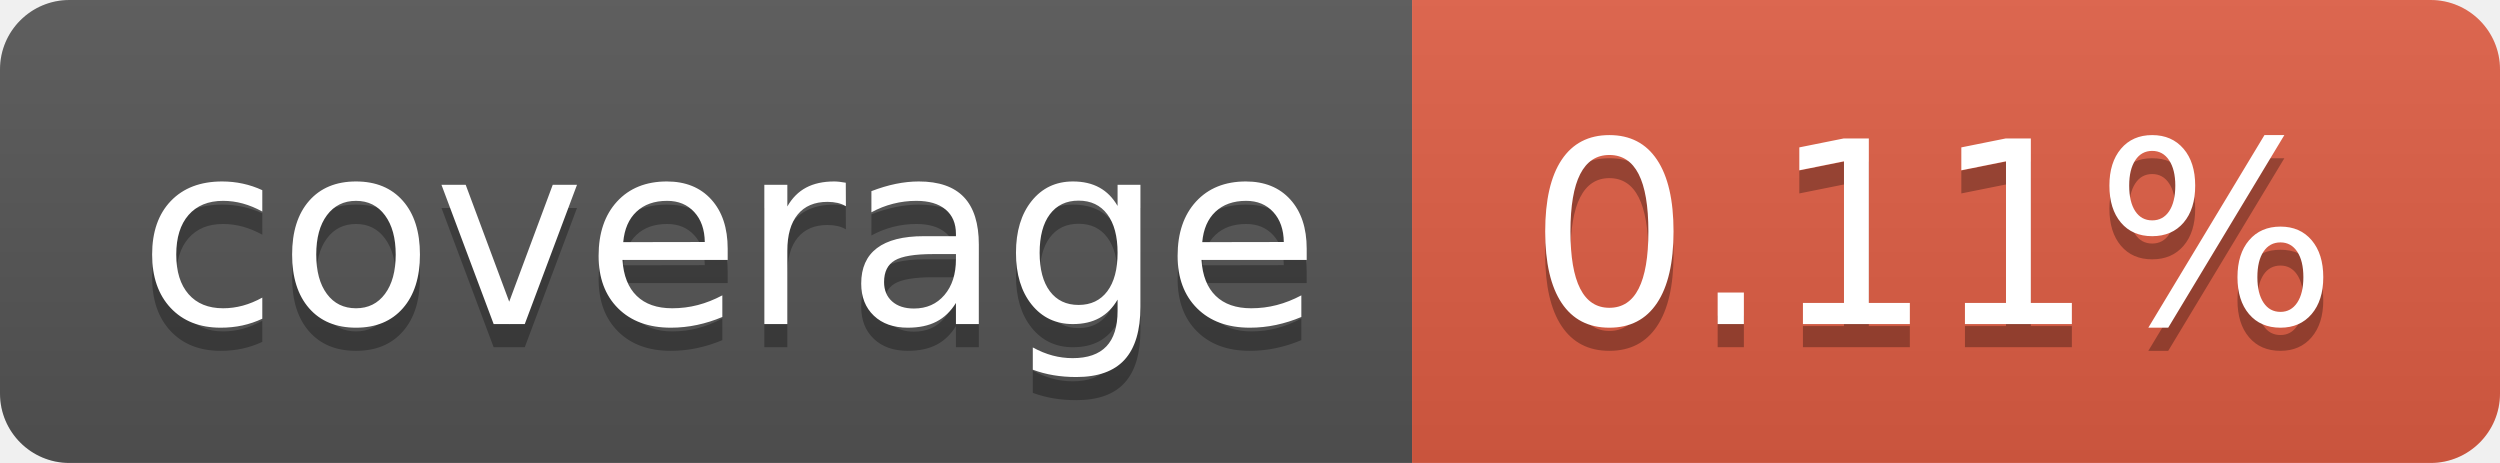
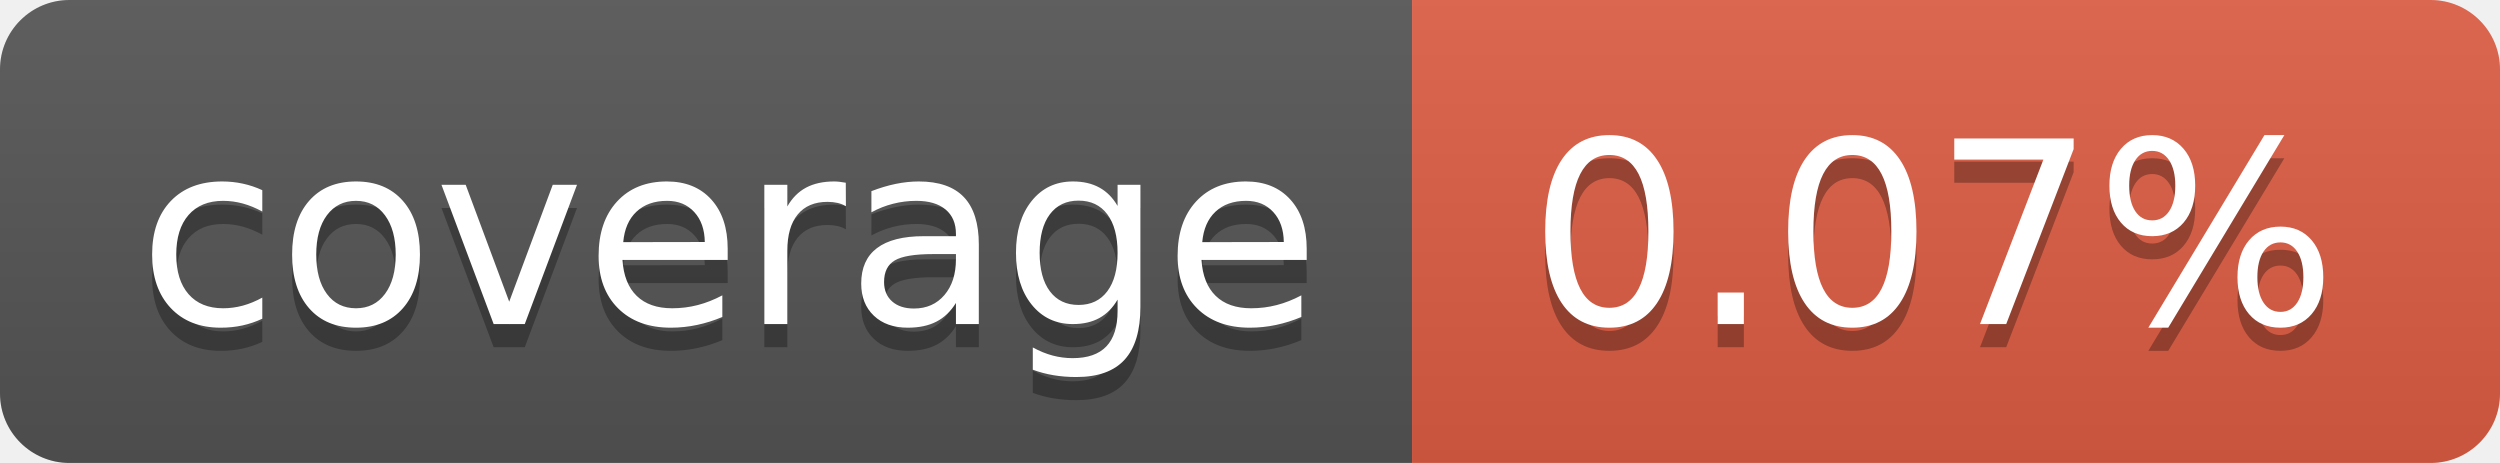
- <svg xmlns="http://www.w3.org/2000/svg" width="108" height="20" role="img" aria-label="coverage: 0.11%">
+ <svg xmlns="http://www.w3.org/2000/svg" width="108" height="20" role="img" aria-label="coverage: 0.07%">
  <linearGradient id="s" x2="0" y2="100%">
    <stop offset="0" stop-color="#bbb" stop-opacity=".1" />
    <stop offset="1" stop-opacity=".1" />
  </linearGradient>
  <clipPath id="r">
    <rect width="108" height="20" rx="3" fill="#fff" />
  </clipPath>
  <g clip-path="url(#r)">
    <rect width="61" height="20" fill="#555" />
    <rect x="61" width="47" height="20" fill="#e05d44" />
    <rect width="108" height="20" fill="url(#s)" />
  </g>
  <g fill="#fff" text-anchor="middle" font-family="Verdana,Geneva,DejaVu Sans,sans-serif" text-rendering="geometricPrecision" font-size="110">
    <text aria-hidden="true" x="315" y="150" fill="#010101" fill-opacity=".3" transform="scale(.1)" textLength="510">coverage</text>
    <text x="315" y="140" transform="scale(.1)" fill="#fff" textLength="510">coverage</text>
-     <text aria-hidden="true" x="835" y="150" fill="#010101" fill-opacity=".3" transform="scale(.1)" textLength="370">0.11%</text>
-     <text x="835" y="140" transform="scale(.1)" fill="#fff" textLength="370">0.11%</text>
+     <text aria-hidden="true" x="835" y="150" fill="#010101" fill-opacity=".3" transform="scale(.1)" textLength="370">0.07%</text>
+     <text x="835" y="140" transform="scale(.1)" fill="#fff" textLength="370">0.07%</text>
  </g>
</svg>
